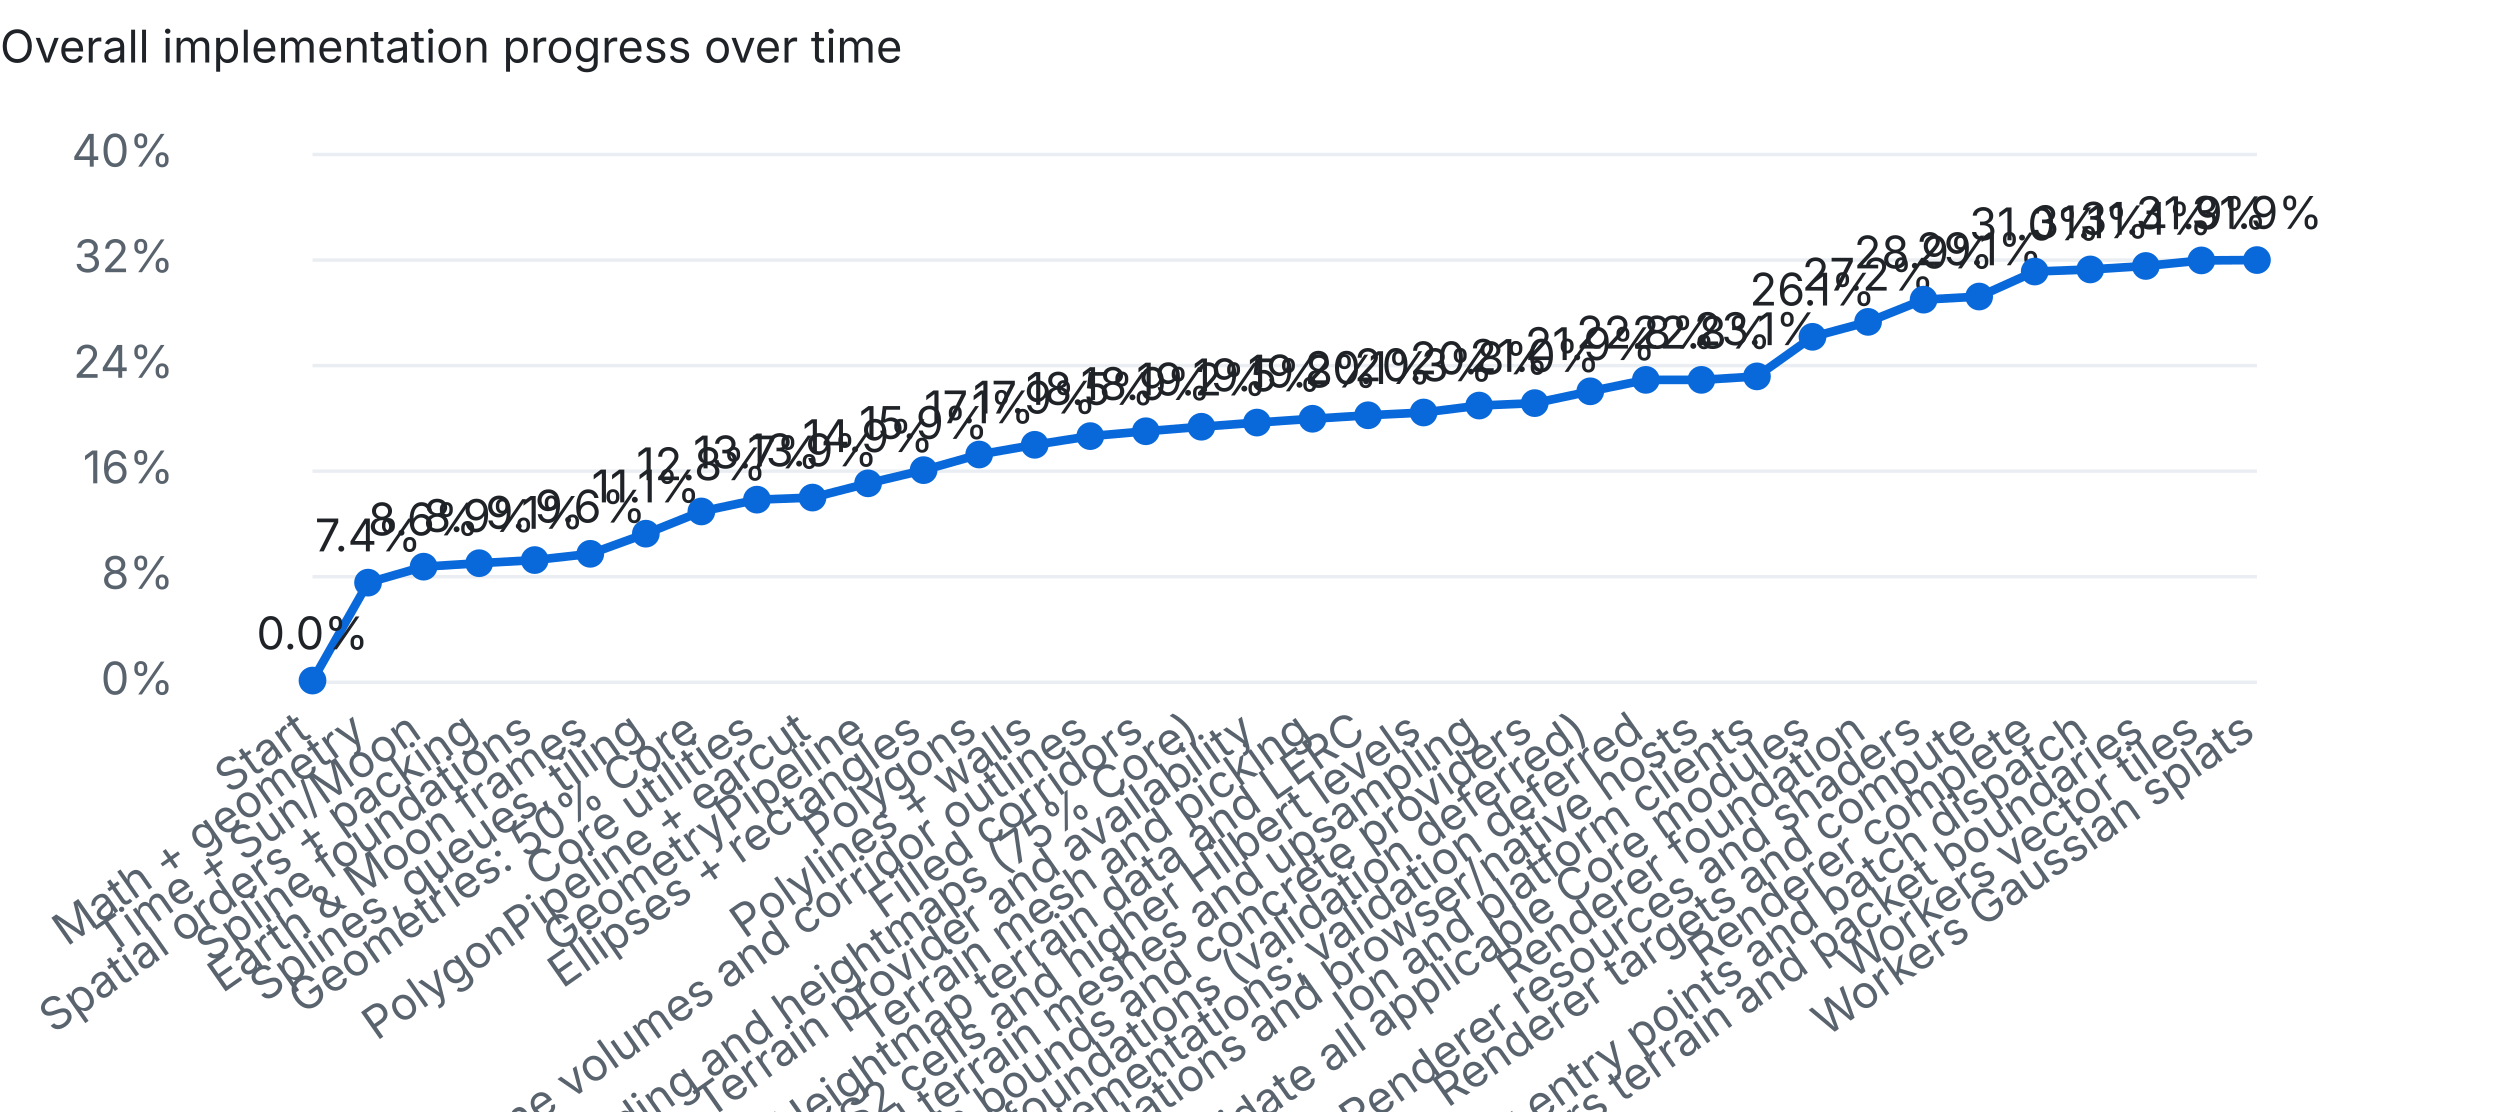
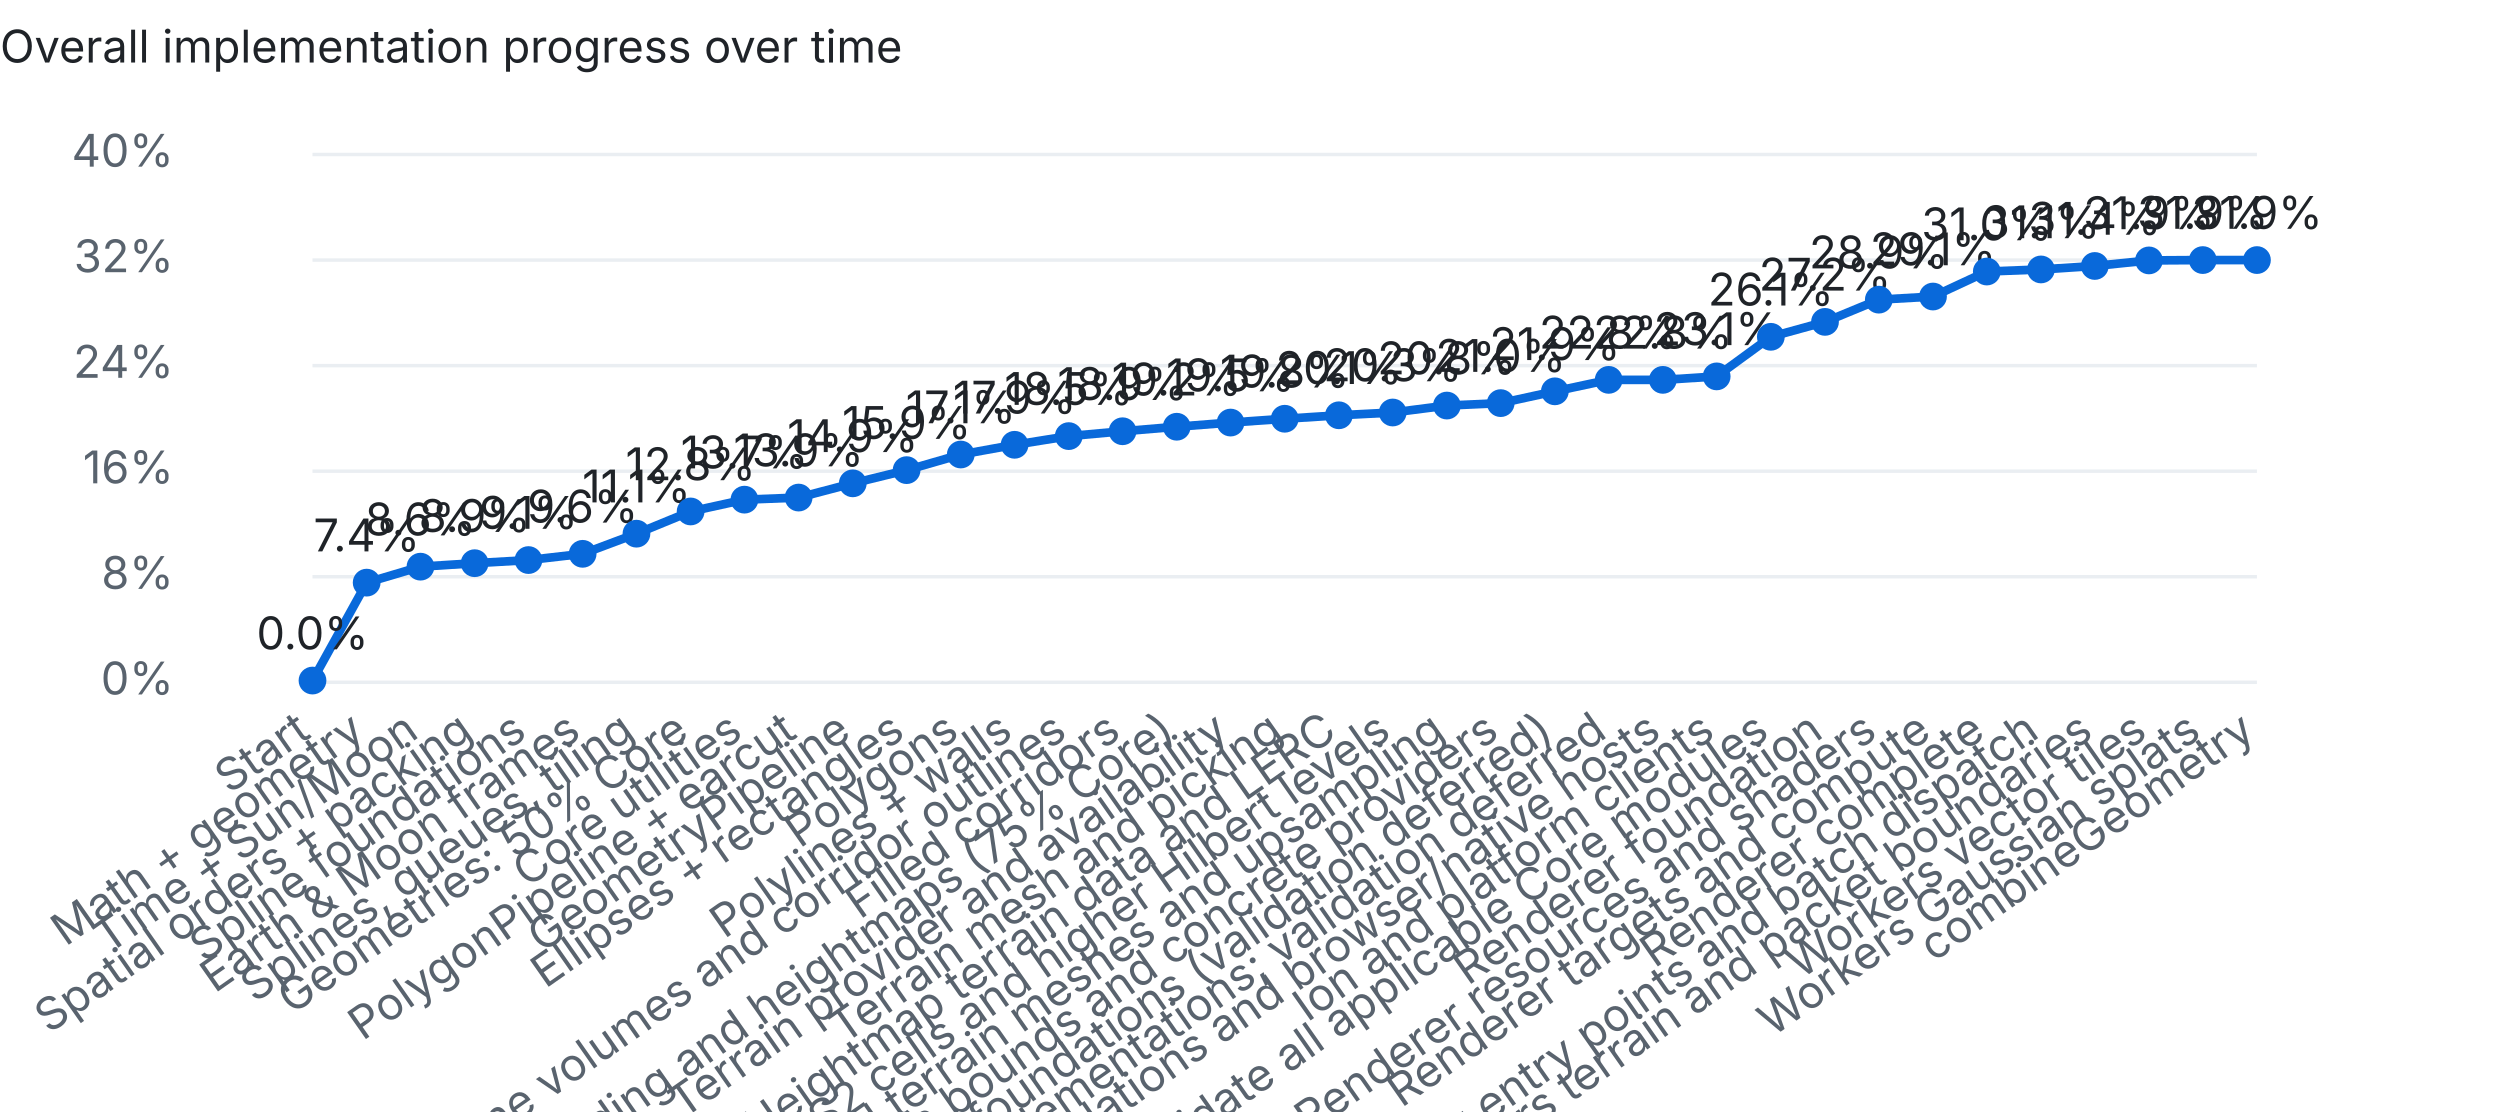
<svg xmlns="http://www.w3.org/2000/svg" width="720" height="320" viewBox="0 0 720 320">
  <style>text{font:13px system-ui,-apple-system,Segoe UI,sans-serif;fill:#1f2328}.dim{fill:#59636e}.bg{fill:#eaeef2}.done{fill:#1a7f37}.part{fill:#d4a72c}.unchecked{fill:#0969da}@media (prefers-color-scheme:dark){text{fill:#e6edf3}.dim{fill:#9198a1}.bg{fill:#30363d}.done{fill:#3fb950}}</style>
  <text x="0" y="18" font-weight="600">Overall implementation progress over time</text>
  <rect class="bg" x="90" y="196.0" width="560" height="1" />
  <text class="dim" x="50" y="200.0" text-anchor="end">0%</text>
  <rect class="bg" x="90" y="165.6" width="560" height="1" />
  <text class="dim" x="50" y="169.6" text-anchor="end">8%</text>
  <rect class="bg" x="90" y="135.2" width="560" height="1" />
  <text class="dim" x="50" y="139.2" text-anchor="end">16%</text>
  <rect class="bg" x="90" y="104.8" width="560" height="1" />
  <text class="dim" x="50" y="108.8" text-anchor="end">24%</text>
  <rect class="bg" x="90" y="74.4" width="560" height="1" />
  <text class="dim" x="50" y="78.4" text-anchor="end">32%</text>
  <rect class="bg" x="90" y="44.0" width="560" height="1" />
  <text class="dim" x="50" y="48.0" text-anchor="end">40%</text>
-   <polyline points="90.0,196.0 106.0,167.8 122.0,163.2 138.0,162.2 154.0,161.3 170.0,159.5 186.0,153.7 202.0,147.3 218.0,143.9 234.0,143.3 250.0,139.2 266.0,135.4 282.0,130.9 298.0,128.1 314.0,125.6 330.0,124.2 346.0,122.9 362.0,121.7 378.0,120.6 394.0,119.6 410.0,118.8 426.0,116.8 442.0,116.1 458.0,112.7 474.0,109.4 490.0,109.4 506.0,108.4 522.0,97.0 538.0,92.7 554.0,86.3 570.0,85.4 586.0,78.2 602.0,77.6 618.0,76.6 634.0,75.0 650.0,74.9" fill="none" stroke="#0969da" stroke-width="2.5" />
+   <polyline points="90.0,196.0 105.6,167.8 121.1,163.2 136.7,162.2 152.2,161.3 167.8,159.5 183.3,153.7 198.9,147.3 214.4,143.9 230.0,143.3 245.6,139.2 261.1,135.4 276.7,130.9 292.2,128.1 307.8,125.6 323.3,124.2 338.9,122.9 354.4,121.7 370.0,120.6 385.6,119.6 401.1,118.8 416.7,116.8 432.2,116.1 447.8,112.7 463.3,109.4 478.9,109.4 494.4,108.4 510.0,97.0 525.6,92.7 541.1,86.3 556.7,85.4 572.2,78.2 587.8,77.6 603.3,76.6 618.9,75.0 634.4,74.9 650.0,74.9" fill="none" stroke="#0969da" stroke-width="2.5" />
  <circle class="unchecked" cx="90.0" cy="196.0" r="4" />
  <text class="dim" x="90.0" y="212" text-anchor="end" transform="rotate(-35 90.0 212)">Start</text>
  <text x="90.0" y="187.0" text-anchor="middle">0.0%</text>
-   <circle class="unchecked" cx="106.0" cy="167.8" r="4" />
-   <text class="dim" x="106.0" y="212" text-anchor="end" transform="rotate(-35 106.0 212)">Math + geometry</text>
-   <text x="106.0" y="158.8" text-anchor="middle">7.4%</text>
-   <circle class="unchecked" cx="122.0" cy="163.2" r="4" />
-   <text class="dim" x="122.0" y="212" text-anchor="end" transform="rotate(-35 122.0 212)">Time + Sun/Moon</text>
-   <text x="122.0" y="154.2" text-anchor="middle">8.6%</text>
-   <circle class="unchecked" cx="138.0" cy="162.2" r="4" />
-   <text class="dim" x="138.0" y="212" text-anchor="end" transform="rotate(-35 138.0 212)">Spatial orders + packing</text>
-   <text x="138.0" y="153.2" text-anchor="middle">8.9%</text>
-   <circle class="unchecked" cx="154.0" cy="161.3" r="4" />
-   <text class="dim" x="154.0" y="212" text-anchor="end" transform="rotate(-35 154.0 212)">Spline foundations</text>
-   <text x="154.0" y="152.3" text-anchor="middle">9.1%</text>
-   <circle class="unchecked" cx="170.0" cy="159.5" r="4" />
-   <text class="dim" x="170.0" y="212" text-anchor="end" transform="rotate(-35 170.0 212)">Earth &amp; Moon frames</text>
-   <text x="170.0" y="150.5" text-anchor="middle">9.6%</text>
-   <circle class="unchecked" cx="186.0" cy="153.7" r="4" />
-   <text class="dim" x="186.0" y="212" text-anchor="end" transform="rotate(-35 186.0 212)">Splines, queues, tiling</text>
-   <text x="186.0" y="144.7" text-anchor="middle">11.1%</text>
-   <circle class="unchecked" cx="202.0" cy="147.3" r="4" />
-   <text class="dim" x="202.0" y="212" text-anchor="end" transform="rotate(-35 202.0 212)">Geometries: 50% Core</text>
-   <text x="202.0" y="138.3" text-anchor="middle">12.8%</text>
-   <circle class="unchecked" cx="218.0" cy="143.9" r="4" />
-   <text class="dim" x="218.0" y="212" text-anchor="end" transform="rotate(-35 218.0 212)">Core utilities</text>
-   <text x="218.0" y="134.9" text-anchor="middle">13.7%</text>
-   <circle class="unchecked" cx="234.0" cy="143.3" r="4" />
-   <text class="dim" x="234.0" y="212" text-anchor="end" transform="rotate(-35 234.0 212)">PolygonPipeline + earcut</text>
-   <text x="234.0" y="134.3" text-anchor="middle">13.9%</text>
-   <circle class="unchecked" cx="250.0" cy="139.2" r="4" />
-   <text class="dim" x="250.0" y="212" text-anchor="end" transform="rotate(-35 250.0 212)">GeometryPipeline</text>
-   <text x="250.0" y="130.2" text-anchor="middle">14.9%</text>
-   <circle class="unchecked" cx="266.0" cy="135.4" r="4" />
-   <text class="dim" x="266.0" y="212" text-anchor="end" transform="rotate(-35 266.0 212)">Ellipses + rectangles</text>
-   <text x="266.0" y="126.4" text-anchor="middle">15.9%</text>
-   <circle class="unchecked" cx="282.0" cy="130.9" r="4" />
-   <text class="dim" x="282.0" y="212" text-anchor="end" transform="rotate(-35 282.0 212)">Polygons</text>
-   <text x="282.0" y="121.9" text-anchor="middle">17.1%</text>
-   <circle class="unchecked" cx="298.0" cy="128.1" r="4" />
-   <text class="dim" x="298.0" y="212" text-anchor="end" transform="rotate(-35 298.0 212)">Polylines + walls</text>
-   <text x="298.0" y="119.1" text-anchor="middle">17.9%</text>
-   <circle class="unchecked" cx="314.0" cy="125.6" r="4" />
-   <text class="dim" x="314.0" y="212" text-anchor="end" transform="rotate(-35 314.0 212)">Polyline volumes and corridor outlines</text>
-   <text x="314.0" y="116.6" text-anchor="middle">18.5%</text>
-   <circle class="unchecked" cx="330.0" cy="124.2" r="4" />
-   <text class="dim" x="330.0" y="212" text-anchor="end" transform="rotate(-35 330.0 212)">Filled corridors</text>
-   <text x="330.0" y="115.2" text-anchor="middle">18.9%</text>
-   <circle class="unchecked" cx="346.0" cy="122.9" r="4" />
-   <text class="dim" x="346.0" y="212" text-anchor="end" transform="rotate(-35 346.0 212)">Terrain encoding and heightmaps (75% Core)</text>
-   <text x="346.0" y="113.9" text-anchor="middle">19.2%</text>
-   <circle class="unchecked" cx="362.0" cy="121.7" r="4" />
-   <text class="dim" x="362.0" y="212" text-anchor="end" transform="rotate(-35 362.0 212)">Terrain provider and availability</text>
-   <text x="362.0" y="112.7" text-anchor="middle">19.5%</text>
-   <circle class="unchecked" cx="378.0" cy="120.6" r="4" />
-   <text class="dim" x="378.0" y="212" text-anchor="end" transform="rotate(-35 378.0 212)">Terrain mesh and picking</text>
-   <text x="378.0" y="111.6" text-anchor="middle">19.8%</text>
-   <circle class="unchecked" cx="394.0" cy="119.6" r="4" />
-   <text class="dim" x="394.0" y="212" text-anchor="end" transform="rotate(-35 394.0 212)">Heightmap terrain data and LERC</text>
-   <text x="394.0" y="110.6" text-anchor="middle">20.1%</text>
-   <circle class="unchecked" cx="410.0" cy="118.8" r="4" />
-   <text class="dim" x="410.0" y="212" text-anchor="end" transform="rotate(-35 410.0 212)">S2 cells and higher Hilbert levels</text>
-   <text x="410.0" y="109.8" text-anchor="middle">20.3%</text>
-   <circle class="unchecked" cx="426.0" cy="116.8" r="4" />
-   <text class="dim" x="426.0" y="212" text-anchor="end" transform="rotate(-35 426.0 212)">Quantized terrain meshes and upsampling</text>
-   <text x="426.0" y="107.8" text-anchor="middle">20.8%</text>
-   <circle class="unchecked" cx="442.0" cy="116.1" r="4" />
-   <text class="dim" x="442.0" y="212" text-anchor="end" transform="rotate(-35 442.0 212)">Terrain bounds and concrete providers</text>
-   <text x="442.0" y="107.1" text-anchor="middle">21.0%</text>
-   <circle class="unchecked" cx="458.0" cy="112.7" r="4" />
-   <text class="dim" x="458.0" y="212" text-anchor="end" transform="rotate(-35 458.0 212)">Core resource foundations (validation deferred)</text>
-   <text x="458.0" y="103.7" text-anchor="middle">21.9%</text>
-   <circle class="unchecked" cx="474.0" cy="109.4" r="4" />
-   <text class="dim" x="474.0" y="212" text-anchor="end" transform="rotate(-35 474.0 212)">Complete partial Core implementations; validation deferred</text>
-   <text x="474.0" y="100.4" text-anchor="middle">22.8%</text>
-   <circle class="unchecked" cx="490.0" cy="109.4" r="4" />
-   <text class="dim" x="490.0" y="212" text-anchor="end" transform="rotate(-35 490.0 212)">Validate Core foundations and browser/native hosts</text>
-   <text x="490.0" y="100.4" text-anchor="middle">22.8%</text>
-   <circle class="unchecked" cx="506.0" cy="108.4" r="4" />
-   <text class="dim" x="506.0" y="212" text-anchor="end" transform="rotate(-35 506.0 212)">Ion and platform clients</text>
-   <text x="506.0" y="99.4" text-anchor="middle">23.1%</text>
-   <circle class="unchecked" cx="522.0" cy="97.0" r="4" />
-   <text class="dim" x="522.0" y="212" text-anchor="end" transform="rotate(-35 522.0 212)">Complete and validate all applicable Core modules</text>
-   <text x="522.0" y="88.0" text-anchor="middle">26.1%</text>
-   <circle class="unchecked" cx="538.0" cy="92.7" r="4" />
-   <text class="dim" x="538.0" y="212" text-anchor="end" transform="rotate(-35 538.0 212)">Renderer foundation</text>
-   <text x="538.0" y="83.7" text-anchor="middle">27.2%</text>
-   <circle class="unchecked" cx="554.0" cy="86.3" r="4" />
-   <text class="dim" x="554.0" y="212" text-anchor="end" transform="rotate(-35 554.0 212)">Renderer resources and shaders</text>
-   <text x="554.0" y="77.3" text-anchor="middle">28.9%</text>
-   <circle class="unchecked" cx="570.0" cy="85.4" r="4" />
-   <text class="dim" x="570.0" y="212" text-anchor="end" transform="rotate(-35 570.0 212)">Renderer targets and compute</text>
-   <text x="570.0" y="76.4" text-anchor="middle">29.1%</text>
-   <circle class="unchecked" cx="586.0" cy="78.2" r="4" />
-   <text class="dim" x="586.0" y="212" text-anchor="end" transform="rotate(-35 586.0 212)">Renderer complete</text>
-   <text x="586.0" y="69.2" text-anchor="middle">31.0%</text>
-   <circle class="unchecked" cx="602.0" cy="77.6" r="4" />
-   <text class="dim" x="602.0" y="212" text-anchor="end" transform="rotate(-35 602.0 212)">Workers geometry entry points and batch dispatch</text>
-   <text x="602.0" y="68.6" text-anchor="middle">31.1%</text>
-   <circle class="unchecked" cx="618.0" cy="76.6" r="4" />
-   <text class="dim" x="618.0" y="212" text-anchor="end" transform="rotate(-35 618.0 212)">Workers terrain and packet boundaries</text>
-   <text x="618.0" y="67.6" text-anchor="middle">31.4%</text>
-   <circle class="unchecked" cx="634.0" cy="75.0" r="4" />
-   <text class="dim" x="634.0" y="212" text-anchor="end" transform="rotate(-35 634.0 212)">Workers vector tiles</text>
-   <text x="634.0" y="66.0" text-anchor="middle">31.9%</text>
+   <circle class="unchecked" cx="105.6" cy="167.8" r="4" />
+   <text class="dim" x="105.6" y="212" text-anchor="end" transform="rotate(-35 105.6 212)">Math + geometry</text>
+   <text x="105.6" y="158.8" text-anchor="middle">7.4%</text>
+   <circle class="unchecked" cx="121.1" cy="163.2" r="4" />
+   <text class="dim" x="121.1" y="212" text-anchor="end" transform="rotate(-35 121.1 212)">Time + Sun/Moon</text>
+   <text x="121.1" y="154.2" text-anchor="middle">8.6%</text>
+   <circle class="unchecked" cx="136.7" cy="162.2" r="4" />
+   <text class="dim" x="136.7" y="212" text-anchor="end" transform="rotate(-35 136.7 212)">Spatial orders + packing</text>
+   <text x="136.7" y="153.2" text-anchor="middle">8.9%</text>
+   <circle class="unchecked" cx="152.2" cy="161.3" r="4" />
+   <text class="dim" x="152.2" y="212" text-anchor="end" transform="rotate(-35 152.2 212)">Spline foundations</text>
+   <text x="152.2" y="152.3" text-anchor="middle">9.1%</text>
+   <circle class="unchecked" cx="167.8" cy="159.5" r="4" />
+   <text class="dim" x="167.8" y="212" text-anchor="end" transform="rotate(-35 167.8 212)">Earth &amp; Moon frames</text>
+   <text x="167.8" y="150.5" text-anchor="middle">9.6%</text>
+   <circle class="unchecked" cx="183.3" cy="153.7" r="4" />
+   <text class="dim" x="183.3" y="212" text-anchor="end" transform="rotate(-35 183.3 212)">Splines, queues, tiling</text>
+   <text x="183.3" y="144.7" text-anchor="middle">11.1%</text>
+   <circle class="unchecked" cx="198.9" cy="147.3" r="4" />
+   <text class="dim" x="198.9" y="212" text-anchor="end" transform="rotate(-35 198.9 212)">Geometries: 50% Core</text>
+   <text x="198.9" y="138.3" text-anchor="middle">12.8%</text>
+   <circle class="unchecked" cx="214.4" cy="143.9" r="4" />
+   <text class="dim" x="214.4" y="212" text-anchor="end" transform="rotate(-35 214.4 212)">Core utilities</text>
+   <text x="214.4" y="134.9" text-anchor="middle">13.7%</text>
+   <circle class="unchecked" cx="230.0" cy="143.3" r="4" />
+   <text class="dim" x="230.0" y="212" text-anchor="end" transform="rotate(-35 230.0 212)">PolygonPipeline + earcut</text>
+   <text x="230.0" y="134.3" text-anchor="middle">13.9%</text>
+   <circle class="unchecked" cx="245.6" cy="139.2" r="4" />
+   <text class="dim" x="245.6" y="212" text-anchor="end" transform="rotate(-35 245.6 212)">GeometryPipeline</text>
+   <text x="245.6" y="130.2" text-anchor="middle">14.9%</text>
+   <circle class="unchecked" cx="261.1" cy="135.4" r="4" />
+   <text class="dim" x="261.1" y="212" text-anchor="end" transform="rotate(-35 261.1 212)">Ellipses + rectangles</text>
+   <text x="261.1" y="126.4" text-anchor="middle">15.9%</text>
+   <circle class="unchecked" cx="276.7" cy="130.9" r="4" />
+   <text class="dim" x="276.7" y="212" text-anchor="end" transform="rotate(-35 276.7 212)">Polygons</text>
+   <text x="276.7" y="121.9" text-anchor="middle">17.1%</text>
+   <circle class="unchecked" cx="292.2" cy="128.1" r="4" />
+   <text class="dim" x="292.2" y="212" text-anchor="end" transform="rotate(-35 292.2 212)">Polylines + walls</text>
+   <text x="292.2" y="119.1" text-anchor="middle">17.9%</text>
+   <circle class="unchecked" cx="307.8" cy="125.6" r="4" />
+   <text class="dim" x="307.8" y="212" text-anchor="end" transform="rotate(-35 307.8 212)">Polyline volumes and corridor outlines</text>
+   <text x="307.8" y="116.6" text-anchor="middle">18.5%</text>
+   <circle class="unchecked" cx="323.3" cy="124.2" r="4" />
+   <text class="dim" x="323.3" y="212" text-anchor="end" transform="rotate(-35 323.3 212)">Filled corridors</text>
+   <text x="323.3" y="115.2" text-anchor="middle">18.9%</text>
+   <circle class="unchecked" cx="338.9" cy="122.9" r="4" />
+   <text class="dim" x="338.9" y="212" text-anchor="end" transform="rotate(-35 338.9 212)">Terrain encoding and heightmaps (75% Core)</text>
+   <text x="338.9" y="113.9" text-anchor="middle">19.2%</text>
+   <circle class="unchecked" cx="354.4" cy="121.7" r="4" />
+   <text class="dim" x="354.4" y="212" text-anchor="end" transform="rotate(-35 354.4 212)">Terrain provider and availability</text>
+   <text x="354.4" y="112.7" text-anchor="middle">19.5%</text>
+   <circle class="unchecked" cx="370.0" cy="120.6" r="4" />
+   <text class="dim" x="370.0" y="212" text-anchor="end" transform="rotate(-35 370.0 212)">Terrain mesh and picking</text>
+   <text x="370.0" y="111.6" text-anchor="middle">19.8%</text>
+   <circle class="unchecked" cx="385.6" cy="119.6" r="4" />
+   <text class="dim" x="385.6" y="212" text-anchor="end" transform="rotate(-35 385.6 212)">Heightmap terrain data and LERC</text>
+   <text x="385.6" y="110.6" text-anchor="middle">20.1%</text>
+   <circle class="unchecked" cx="401.1" cy="118.8" r="4" />
+   <text class="dim" x="401.1" y="212" text-anchor="end" transform="rotate(-35 401.1 212)">S2 cells and higher Hilbert levels</text>
+   <text x="401.1" y="109.8" text-anchor="middle">20.3%</text>
+   <circle class="unchecked" cx="416.7" cy="116.8" r="4" />
+   <text class="dim" x="416.7" y="212" text-anchor="end" transform="rotate(-35 416.7 212)">Quantized terrain meshes and upsampling</text>
+   <text x="416.7" y="107.8" text-anchor="middle">20.8%</text>
+   <circle class="unchecked" cx="432.2" cy="116.1" r="4" />
+   <text class="dim" x="432.2" y="212" text-anchor="end" transform="rotate(-35 432.2 212)">Terrain bounds and concrete providers</text>
+   <text x="432.2" y="107.1" text-anchor="middle">21.0%</text>
+   <circle class="unchecked" cx="447.8" cy="112.7" r="4" />
+   <text class="dim" x="447.8" y="212" text-anchor="end" transform="rotate(-35 447.8 212)">Core resource foundations (validation deferred)</text>
+   <text x="447.8" y="103.7" text-anchor="middle">21.9%</text>
+   <circle class="unchecked" cx="463.3" cy="109.4" r="4" />
+   <text class="dim" x="463.3" y="212" text-anchor="end" transform="rotate(-35 463.3 212)">Complete partial Core implementations; validation deferred</text>
+   <text x="463.3" y="100.4" text-anchor="middle">22.8%</text>
+   <circle class="unchecked" cx="478.9" cy="109.4" r="4" />
+   <text class="dim" x="478.9" y="212" text-anchor="end" transform="rotate(-35 478.9 212)">Validate Core foundations and browser/native hosts</text>
+   <text x="478.9" y="100.4" text-anchor="middle">22.8%</text>
+   <circle class="unchecked" cx="494.4" cy="108.4" r="4" />
+   <text class="dim" x="494.4" y="212" text-anchor="end" transform="rotate(-35 494.4 212)">Ion and platform clients</text>
+   <text x="494.4" y="99.4" text-anchor="middle">23.1%</text>
+   <circle class="unchecked" cx="510.0" cy="97.0" r="4" />
+   <text class="dim" x="510.0" y="212" text-anchor="end" transform="rotate(-35 510.0 212)">Complete and validate all applicable Core modules</text>
+   <text x="510.0" y="88.0" text-anchor="middle">26.1%</text>
+   <circle class="unchecked" cx="525.6" cy="92.7" r="4" />
+   <text class="dim" x="525.6" y="212" text-anchor="end" transform="rotate(-35 525.6 212)">Renderer foundation</text>
+   <text x="525.6" y="83.7" text-anchor="middle">27.2%</text>
+   <circle class="unchecked" cx="541.1" cy="86.3" r="4" />
+   <text class="dim" x="541.1" y="212" text-anchor="end" transform="rotate(-35 541.1 212)">Renderer resources and shaders</text>
+   <text x="541.1" y="77.3" text-anchor="middle">28.9%</text>
+   <circle class="unchecked" cx="556.7" cy="85.4" r="4" />
+   <text class="dim" x="556.7" y="212" text-anchor="end" transform="rotate(-35 556.7 212)">Renderer targets and compute</text>
+   <text x="556.7" y="76.4" text-anchor="middle">29.1%</text>
+   <circle class="unchecked" cx="572.2" cy="78.2" r="4" />
+   <text class="dim" x="572.2" y="212" text-anchor="end" transform="rotate(-35 572.2 212)">Renderer complete</text>
+   <text x="572.2" y="69.2" text-anchor="middle">31.0%</text>
+   <circle class="unchecked" cx="587.8" cy="77.6" r="4" />
+   <text class="dim" x="587.8" y="212" text-anchor="end" transform="rotate(-35 587.8 212)">Workers geometry entry points and batch dispatch</text>
+   <text x="587.8" y="68.6" text-anchor="middle">31.1%</text>
+   <circle class="unchecked" cx="603.3" cy="76.6" r="4" />
+   <text class="dim" x="603.3" y="212" text-anchor="end" transform="rotate(-35 603.3 212)">Workers terrain and packet boundaries</text>
+   <text x="603.3" y="67.6" text-anchor="middle">31.4%</text>
+   <circle class="unchecked" cx="618.9" cy="75.0" r="4" />
+   <text class="dim" x="618.9" y="212" text-anchor="end" transform="rotate(-35 618.9 212)">Workers vector tiles</text>
+   <text x="618.9" y="66.0" text-anchor="middle">31.9%</text>
+   <circle class="unchecked" cx="634.4" cy="74.9" r="4" />
+   <text class="dim" x="634.4" y="212" text-anchor="end" transform="rotate(-35 634.4 212)">Workers Gaussian splats</text>
+   <text x="634.4" y="65.9" text-anchor="middle">31.9%</text>
  <circle class="unchecked" cx="650.0" cy="74.9" r="4" />
-   <text class="dim" x="650.0" y="212" text-anchor="end" transform="rotate(-35 650.0 212)">Workers Gaussian splats</text>
+   <text class="dim" x="650.0" y="212" text-anchor="end" transform="rotate(-35 650.0 212)">combineGeometry</text>
  <text x="650.0" y="65.9" text-anchor="middle">31.9%</text>
</svg>
